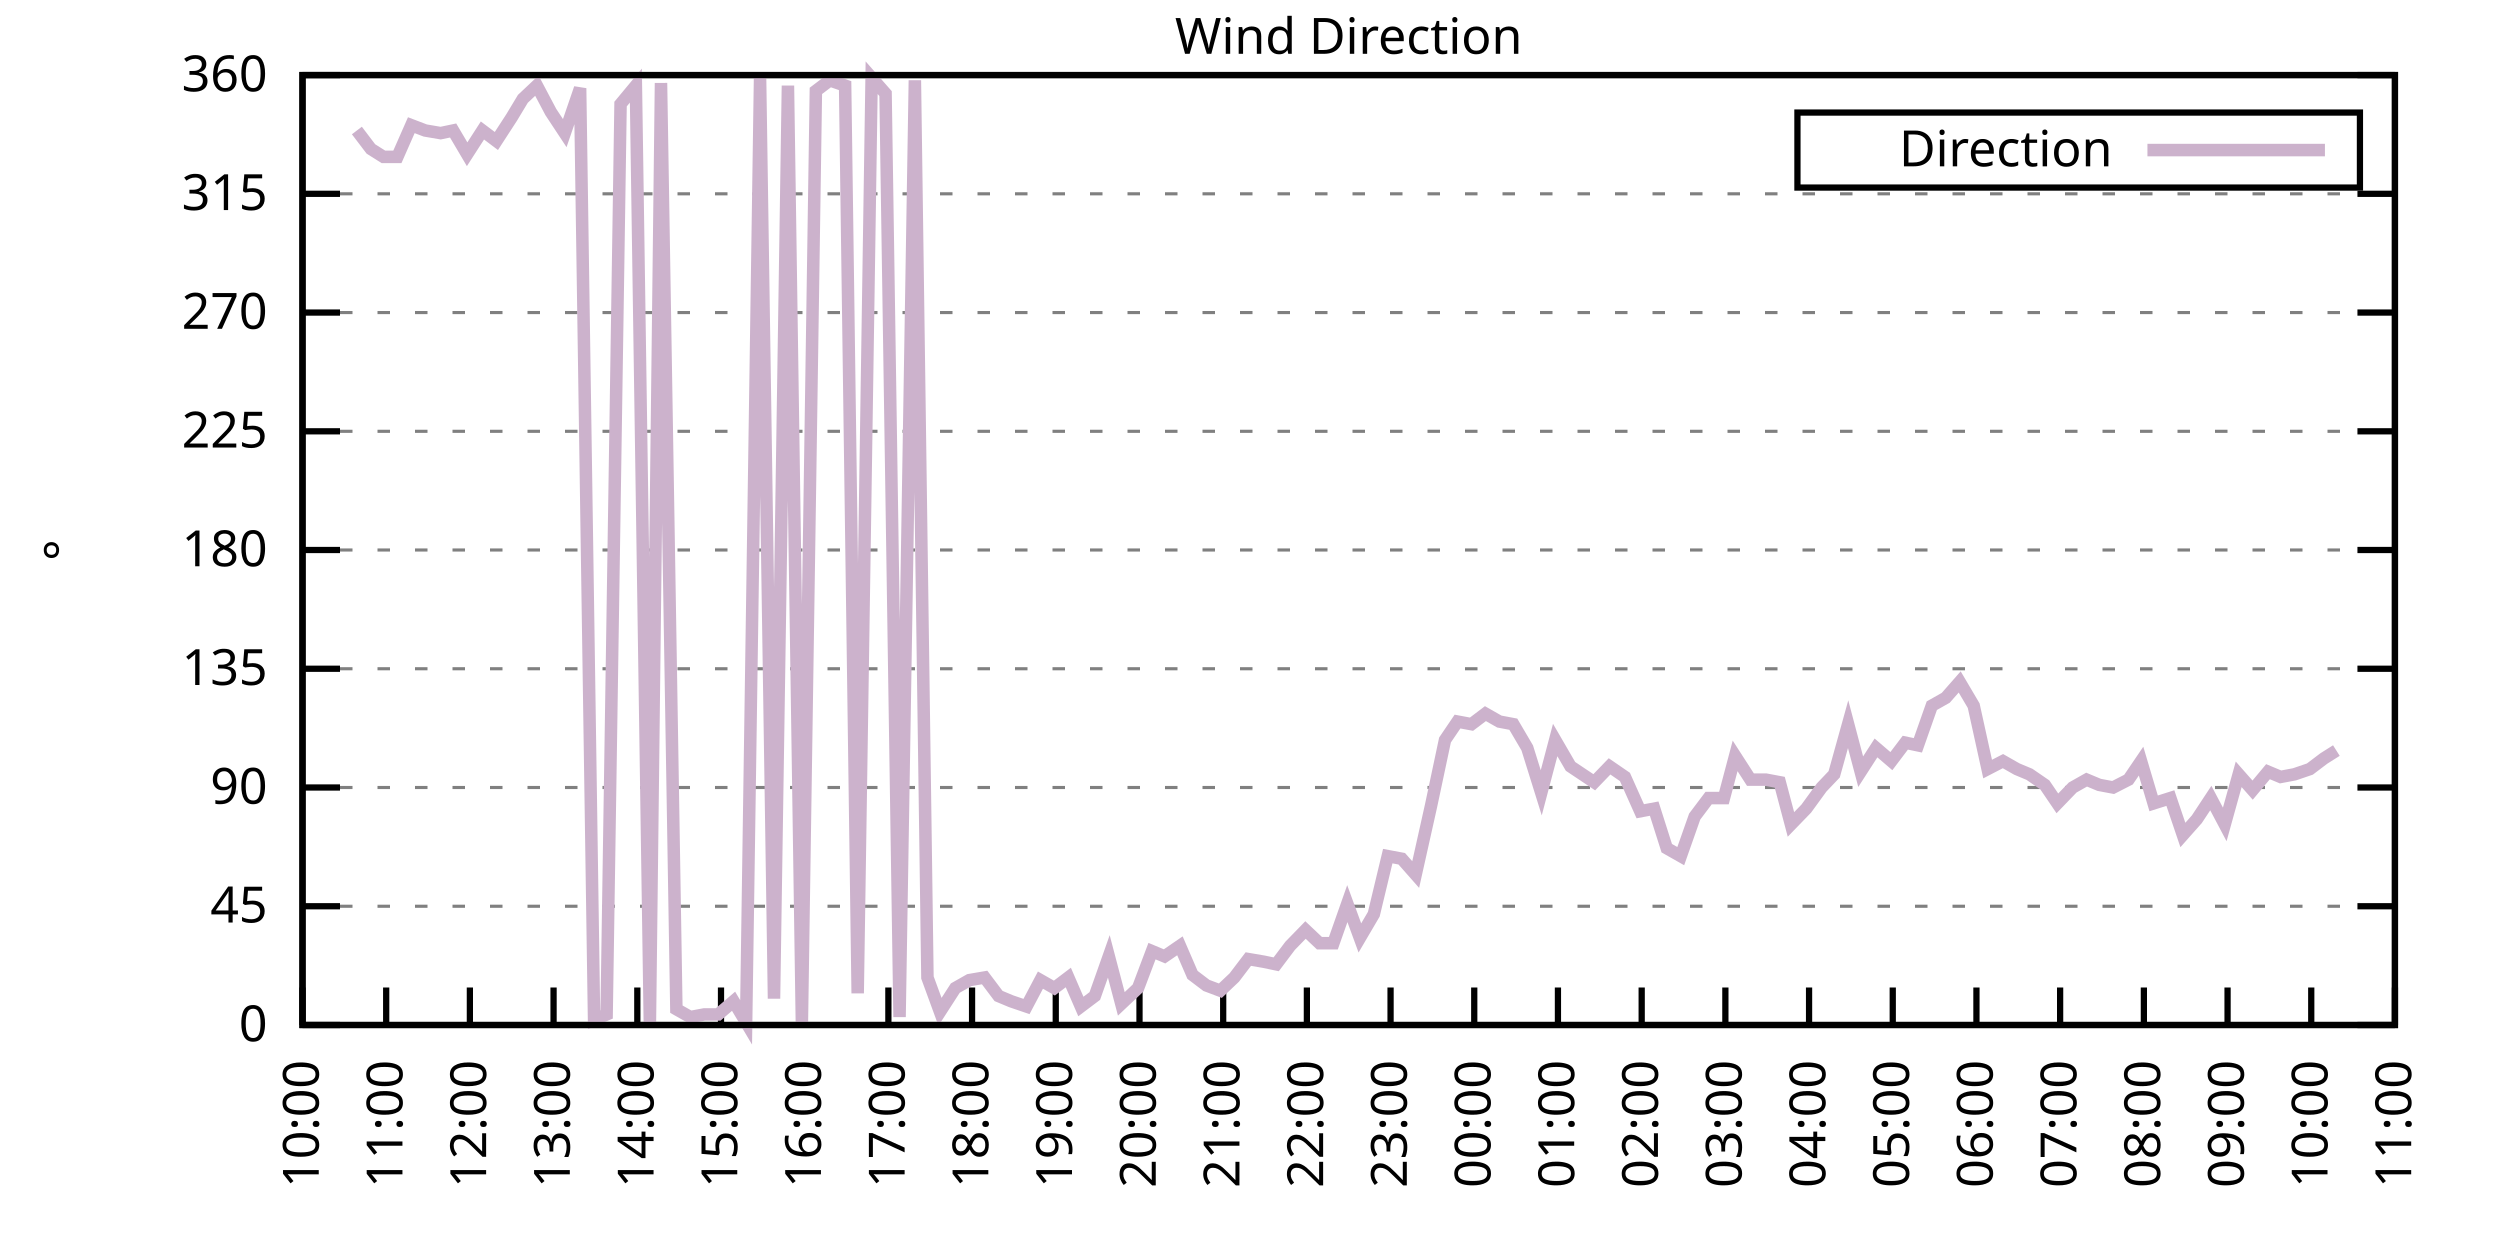
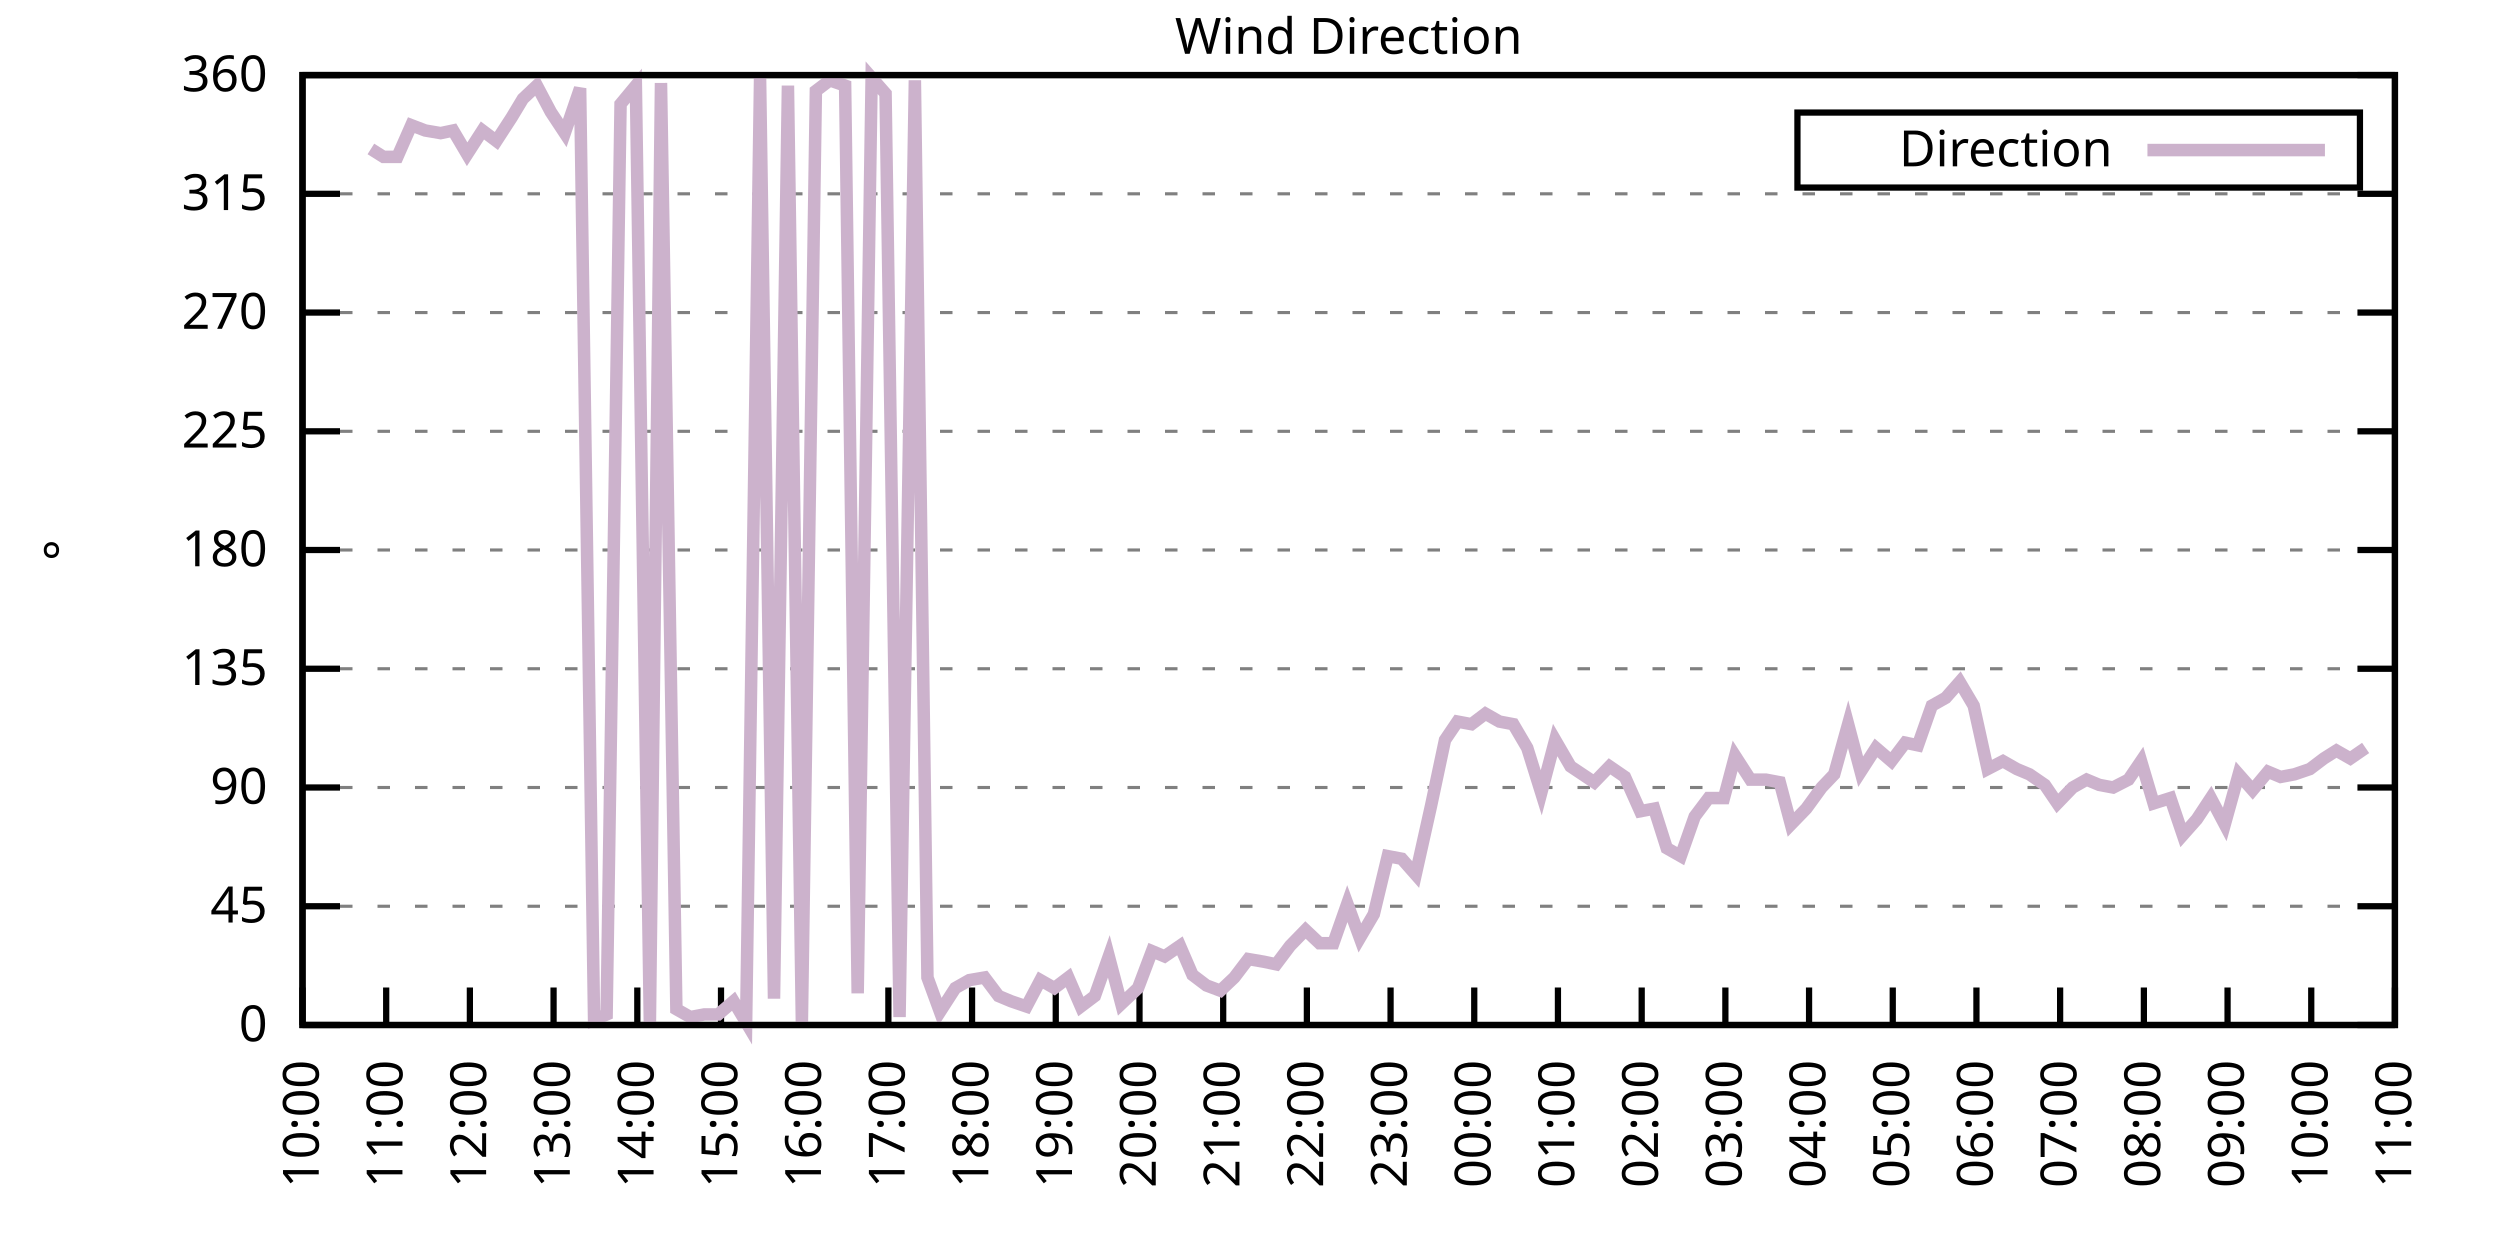
<svg xmlns="http://www.w3.org/2000/svg" xmlns:xlink="http://www.w3.org/1999/xlink" width="400" height="200" viewBox="0 0 400 200">
  <g id="gnuplot_canvas">
    <rect x="0" y="0" width="400" height="200" fill="none" />
    <defs>
      <circle id="gpDot" r="0.5" stroke-width="0.5" stroke="currentColor" />
      <path id="gpPt0" stroke-width="0.333" stroke="currentColor" d="M-1,0 h2 M0,-1 v2" />
      <path id="gpPt1" stroke-width="0.333" stroke="currentColor" d="M-1,-1 L1,1 M1,-1 L-1,1" />
      <path id="gpPt2" stroke-width="0.333" stroke="currentColor" d="M-1,0 L1,0 M0,-1 L0,1 M-1,-1 L1,1 M-1,1 L1,-1" />
      <rect id="gpPt3" stroke-width="0.333" stroke="currentColor" x="-1" y="-1" width="2" height="2" />
      <rect id="gpPt4" stroke-width="0.333" stroke="currentColor" fill="currentColor" x="-1" y="-1" width="2" height="2" />
      <circle id="gpPt5" stroke-width="0.333" stroke="currentColor" cx="0" cy="0" r="1" />
      <use xlink:href="#gpPt5" id="gpPt6" fill="currentColor" stroke="none" />
      <path id="gpPt7" stroke-width="0.333" stroke="currentColor" d="M0,-1.33 L-1.33,0.67 L1.33,0.67 z" />
      <use xlink:href="#gpPt7" id="gpPt8" fill="currentColor" stroke="none" />
      <use xlink:href="#gpPt7" id="gpPt9" stroke="currentColor" transform="rotate(180)" />
      <use xlink:href="#gpPt9" id="gpPt10" fill="currentColor" stroke="none" />
      <use xlink:href="#gpPt3" id="gpPt11" stroke="currentColor" transform="rotate(45)" />
      <use xlink:href="#gpPt11" id="gpPt12" fill="currentColor" stroke="none" />
      <path id="gpPt13" stroke-width="0.333" stroke="currentColor" d="M0,1.330 L1.265,0.411 L0.782,-1.067 L-0.782,-1.076 L-1.265,0.411 z" />
      <use xlink:href="#gpPt13" id="gpPt14" fill="currentColor" stroke="none" />
      <filter id="textbox" filterUnits="objectBoundingBox" x="0" y="0" height="1" width="1">
        <feFlood flood-color="white" flood-opacity="1" result="bgnd" />
        <feComposite in="SourceGraphic" in2="bgnd" operator="atop" />
      </filter>
      <filter id="greybox" filterUnits="objectBoundingBox" x="0" y="0" height="1" width="1">
        <feFlood flood-color="lightgrey" flood-opacity="1" result="grey" />
        <feComposite in="SourceGraphic" in2="grey" operator="atop" />
      </filter>
    </defs>
    <g fill="none" color="white" stroke="currentColor" stroke-width="1.00" stroke-linecap="butt" stroke-linejoin="miter">
</g>
    <g fill="none" color="black" stroke="currentColor" stroke-width="1.00" stroke-linecap="butt" stroke-linejoin="miter">
      <g stroke="none" shape-rendering="crispEdges">
        <polygon fill="rgb(255, 255, 255)" points="48.40,164.00 383.18,164.00 383.18,12.02 48.40,12.02 " />
      </g>
    </g>
    <g fill="none" color="black" stroke="currentColor" stroke-width="1.00" stroke-linecap="butt" stroke-linejoin="miter">
</g>
    <g fill="none" color="black" stroke="black" stroke-width="0.50" stroke-linecap="butt" stroke-linejoin="miter">
</g>
    <g fill="none" color="gray" stroke="currentColor" stroke-width="0.50" stroke-linecap="butt" stroke-linejoin="miter">
      <path stroke="gray" stroke-dasharray="2,4" class="gridline" d="M48.40,164.00 L383.19,164.00  " />
    </g>
    <g fill="none" color="gray" stroke="gray" stroke-width="1.00" stroke-linecap="butt" stroke-linejoin="miter">
</g>
    <g fill="none" color="black" stroke="currentColor" stroke-width="1.00" stroke-linecap="butt" stroke-linejoin="miter">
      <path stroke="black" d="M48.40,164.00 L54.40,164.00 M383.19,164.00 L377.19,164.00  " />
      <g transform="translate(42.80,166.60)" stroke="none" fill="black" font-family="Sans" font-size="8.00" text-anchor="end">
        <text>
          <tspan font-family="Sans"> 0</tspan>
        </text>
      </g>
    </g>
    <g fill="none" color="black" stroke="currentColor" stroke-width="1.00" stroke-linecap="butt" stroke-linejoin="miter">
</g>
    <g fill="none" color="black" stroke="black" stroke-width="0.50" stroke-linecap="butt" stroke-linejoin="miter">
</g>
    <g fill="none" color="gray" stroke="currentColor" stroke-width="0.50" stroke-linecap="butt" stroke-linejoin="miter">
      <path stroke="gray" stroke-dasharray="2,4" class="gridline" d="M48.40,145.00 L383.19,145.00  " />
    </g>
    <g fill="none" color="gray" stroke="gray" stroke-width="1.00" stroke-linecap="butt" stroke-linejoin="miter">
</g>
    <g fill="none" color="black" stroke="currentColor" stroke-width="1.00" stroke-linecap="butt" stroke-linejoin="miter">
      <path stroke="black" d="M48.40,145.00 L54.40,145.00 M383.19,145.00 L377.19,145.00  " />
      <g transform="translate(42.80,147.60)" stroke="none" fill="black" font-family="Sans" font-size="8.00" text-anchor="end">
        <text>
          <tspan font-family="Sans"> 45</tspan>
        </text>
      </g>
    </g>
    <g fill="none" color="black" stroke="currentColor" stroke-width="1.00" stroke-linecap="butt" stroke-linejoin="miter">
</g>
    <g fill="none" color="black" stroke="black" stroke-width="0.50" stroke-linecap="butt" stroke-linejoin="miter">
</g>
    <g fill="none" color="gray" stroke="currentColor" stroke-width="0.50" stroke-linecap="butt" stroke-linejoin="miter">
      <path stroke="gray" stroke-dasharray="2,4" class="gridline" d="M48.40,126.00 L383.19,126.00  " />
    </g>
    <g fill="none" color="gray" stroke="gray" stroke-width="1.00" stroke-linecap="butt" stroke-linejoin="miter">
</g>
    <g fill="none" color="black" stroke="currentColor" stroke-width="1.00" stroke-linecap="butt" stroke-linejoin="miter">
      <path stroke="black" d="M48.40,126.00 L54.40,126.00 M383.19,126.00 L377.19,126.00  " />
      <g transform="translate(42.80,128.60)" stroke="none" fill="black" font-family="Sans" font-size="8.00" text-anchor="end">
        <text>
          <tspan font-family="Sans"> 90</tspan>
        </text>
      </g>
    </g>
    <g fill="none" color="black" stroke="currentColor" stroke-width="1.00" stroke-linecap="butt" stroke-linejoin="miter">
</g>
    <g fill="none" color="black" stroke="black" stroke-width="0.50" stroke-linecap="butt" stroke-linejoin="miter">
</g>
    <g fill="none" color="gray" stroke="currentColor" stroke-width="0.50" stroke-linecap="butt" stroke-linejoin="miter">
      <path stroke="gray" stroke-dasharray="2,4" class="gridline" d="M48.40,107.00 L383.19,107.00  " />
    </g>
    <g fill="none" color="gray" stroke="gray" stroke-width="1.00" stroke-linecap="butt" stroke-linejoin="miter">
</g>
    <g fill="none" color="black" stroke="currentColor" stroke-width="1.00" stroke-linecap="butt" stroke-linejoin="miter">
      <path stroke="black" d="M48.40,107.00 L54.40,107.00 M383.19,107.00 L377.19,107.00  " />
      <g transform="translate(42.80,109.60)" stroke="none" fill="black" font-family="Sans" font-size="8.00" text-anchor="end">
        <text>
          <tspan font-family="Sans"> 135</tspan>
        </text>
      </g>
    </g>
    <g fill="none" color="black" stroke="currentColor" stroke-width="1.00" stroke-linecap="butt" stroke-linejoin="miter">
</g>
    <g fill="none" color="black" stroke="black" stroke-width="0.50" stroke-linecap="butt" stroke-linejoin="miter">
</g>
    <g fill="none" color="gray" stroke="currentColor" stroke-width="0.50" stroke-linecap="butt" stroke-linejoin="miter">
      <path stroke="gray" stroke-dasharray="2,4" class="gridline" d="M48.40,88.00 L383.19,88.00  " />
    </g>
    <g fill="none" color="gray" stroke="gray" stroke-width="1.00" stroke-linecap="butt" stroke-linejoin="miter">
</g>
    <g fill="none" color="black" stroke="currentColor" stroke-width="1.00" stroke-linecap="butt" stroke-linejoin="miter">
      <path stroke="black" d="M48.40,88.00 L54.40,88.00 M383.19,88.00 L377.19,88.00  " />
      <g transform="translate(42.80,90.60)" stroke="none" fill="black" font-family="Sans" font-size="8.00" text-anchor="end">
        <text>
          <tspan font-family="Sans"> 180</tspan>
        </text>
      </g>
    </g>
    <g fill="none" color="black" stroke="currentColor" stroke-width="1.00" stroke-linecap="butt" stroke-linejoin="miter">
</g>
    <g fill="none" color="black" stroke="black" stroke-width="0.50" stroke-linecap="butt" stroke-linejoin="miter">
</g>
    <g fill="none" color="gray" stroke="currentColor" stroke-width="0.50" stroke-linecap="butt" stroke-linejoin="miter">
      <path stroke="gray" stroke-dasharray="2,4" class="gridline" d="M48.40,69.01 L383.19,69.01  " />
    </g>
    <g fill="none" color="gray" stroke="gray" stroke-width="1.00" stroke-linecap="butt" stroke-linejoin="miter">
</g>
    <g fill="none" color="black" stroke="currentColor" stroke-width="1.00" stroke-linecap="butt" stroke-linejoin="miter">
      <path stroke="black" d="M48.40,69.01 L54.40,69.01 M383.19,69.01 L377.19,69.01  " />
      <g transform="translate(42.80,71.61)" stroke="none" fill="black" font-family="Sans" font-size="8.00" text-anchor="end">
        <text>
          <tspan font-family="Sans"> 225</tspan>
        </text>
      </g>
    </g>
    <g fill="none" color="black" stroke="currentColor" stroke-width="1.00" stroke-linecap="butt" stroke-linejoin="miter">
</g>
    <g fill="none" color="black" stroke="black" stroke-width="0.50" stroke-linecap="butt" stroke-linejoin="miter">
</g>
    <g fill="none" color="gray" stroke="currentColor" stroke-width="0.50" stroke-linecap="butt" stroke-linejoin="miter">
      <path stroke="gray" stroke-dasharray="2,4" class="gridline" d="M48.40,50.01 L383.19,50.01  " />
    </g>
    <g fill="none" color="gray" stroke="gray" stroke-width="1.00" stroke-linecap="butt" stroke-linejoin="miter">
</g>
    <g fill="none" color="black" stroke="currentColor" stroke-width="1.00" stroke-linecap="butt" stroke-linejoin="miter">
      <path stroke="black" d="M48.40,50.01 L54.40,50.01 M383.19,50.01 L377.19,50.01  " />
      <g transform="translate(42.80,52.61)" stroke="none" fill="black" font-family="Sans" font-size="8.00" text-anchor="end">
        <text>
          <tspan font-family="Sans"> 270</tspan>
        </text>
      </g>
    </g>
    <g fill="none" color="black" stroke="currentColor" stroke-width="1.00" stroke-linecap="butt" stroke-linejoin="miter">
</g>
    <g fill="none" color="black" stroke="black" stroke-width="0.50" stroke-linecap="butt" stroke-linejoin="miter">
</g>
    <g fill="none" color="gray" stroke="currentColor" stroke-width="0.50" stroke-linecap="butt" stroke-linejoin="miter">
      <path stroke="gray" stroke-dasharray="2,4" class="gridline" d="M48.40,31.01 L383.19,31.01  " />
    </g>
    <g fill="none" color="gray" stroke="gray" stroke-width="1.00" stroke-linecap="butt" stroke-linejoin="miter">
</g>
    <g fill="none" color="black" stroke="currentColor" stroke-width="1.00" stroke-linecap="butt" stroke-linejoin="miter">
      <path stroke="black" d="M48.40,31.01 L54.40,31.01 M383.19,31.01 L377.19,31.01  " />
      <g transform="translate(42.80,33.61)" stroke="none" fill="black" font-family="Sans" font-size="8.00" text-anchor="end">
        <text>
          <tspan font-family="Sans"> 315</tspan>
        </text>
      </g>
    </g>
    <g fill="none" color="black" stroke="currentColor" stroke-width="1.00" stroke-linecap="butt" stroke-linejoin="miter">
</g>
    <g fill="none" color="black" stroke="black" stroke-width="0.50" stroke-linecap="butt" stroke-linejoin="miter">
</g>
    <g fill="none" color="gray" stroke="currentColor" stroke-width="0.50" stroke-linecap="butt" stroke-linejoin="miter">
      <path stroke="gray" stroke-dasharray="2,4" class="gridline" d="M48.40,12.01 L383.19,12.01  " />
    </g>
    <g fill="none" color="gray" stroke="gray" stroke-width="1.00" stroke-linecap="butt" stroke-linejoin="miter">
</g>
    <g fill="none" color="black" stroke="currentColor" stroke-width="1.00" stroke-linecap="butt" stroke-linejoin="miter">
      <path stroke="black" d="M48.40,12.01 L54.40,12.01 M383.19,12.01 L377.19,12.01  " />
      <g transform="translate(42.80,14.61)" stroke="none" fill="black" font-family="Sans" font-size="8.00" text-anchor="end">
        <text>
          <tspan font-family="Sans"> 360</tspan>
        </text>
      </g>
    </g>
    <g fill="none" color="black" stroke="currentColor" stroke-width="1.00" stroke-linecap="butt" stroke-linejoin="miter">
      <path stroke="black" d="M48.40,164.00 L48.40,158.00  " />
      <g transform="translate(51.00,169.60) rotate(270.00)" stroke="none" fill="black" font-family="Sans" font-size="8.00" text-anchor="end">
        <text>
          <tspan font-family="Sans">10:00</tspan>
        </text>
      </g>
    </g>
    <g fill="none" color="black" stroke="currentColor" stroke-width="1.00" stroke-linecap="butt" stroke-linejoin="miter">
      <path stroke="black" d="M61.79,164.00 L61.79,158.00  " />
      <g transform="translate(64.39,169.60) rotate(270.00)" stroke="none" fill="black" font-family="Sans" font-size="8.00" text-anchor="end">
        <text>
          <tspan font-family="Sans">11:00</tspan>
        </text>
      </g>
    </g>
    <g fill="none" color="black" stroke="currentColor" stroke-width="1.00" stroke-linecap="butt" stroke-linejoin="miter">
      <path stroke="black" d="M75.18,164.00 L75.18,158.00  " />
      <g transform="translate(77.78,169.60) rotate(270.00)" stroke="none" fill="black" font-family="Sans" font-size="8.00" text-anchor="end">
        <text>
          <tspan font-family="Sans">12:00</tspan>
        </text>
      </g>
    </g>
    <g fill="none" color="black" stroke="currentColor" stroke-width="1.00" stroke-linecap="butt" stroke-linejoin="miter">
      <path stroke="black" d="M88.57,164.00 L88.57,158.00  " />
      <g transform="translate(91.17,169.60) rotate(270.00)" stroke="none" fill="black" font-family="Sans" font-size="8.00" text-anchor="end">
        <text>
          <tspan font-family="Sans">13:00</tspan>
        </text>
      </g>
    </g>
    <g fill="none" color="black" stroke="currentColor" stroke-width="1.00" stroke-linecap="butt" stroke-linejoin="miter">
      <path stroke="black" d="M101.97,164.00 L101.97,158.00  " />
      <g transform="translate(104.57,169.60) rotate(270.00)" stroke="none" fill="black" font-family="Sans" font-size="8.00" text-anchor="end">
        <text>
          <tspan font-family="Sans">14:00</tspan>
        </text>
      </g>
    </g>
    <g fill="none" color="black" stroke="currentColor" stroke-width="1.00" stroke-linecap="butt" stroke-linejoin="miter">
      <path stroke="black" d="M115.36,164.00 L115.36,158.00  " />
      <g transform="translate(117.96,169.60) rotate(270.00)" stroke="none" fill="black" font-family="Sans" font-size="8.00" text-anchor="end">
        <text>
          <tspan font-family="Sans">15:00</tspan>
        </text>
      </g>
    </g>
    <g fill="none" color="black" stroke="currentColor" stroke-width="1.00" stroke-linecap="butt" stroke-linejoin="miter">
      <path stroke="black" d="M128.75,164.00 L128.75,158.00  " />
      <g transform="translate(131.35,169.60) rotate(270.00)" stroke="none" fill="black" font-family="Sans" font-size="8.00" text-anchor="end">
        <text>
          <tspan font-family="Sans">16:00</tspan>
        </text>
      </g>
    </g>
    <g fill="none" color="black" stroke="currentColor" stroke-width="1.00" stroke-linecap="butt" stroke-linejoin="miter">
      <path stroke="black" d="M142.14,164.00 L142.14,158.00  " />
      <g transform="translate(144.74,169.60) rotate(270.00)" stroke="none" fill="black" font-family="Sans" font-size="8.00" text-anchor="end">
        <text>
          <tspan font-family="Sans">17:00</tspan>
        </text>
      </g>
    </g>
    <g fill="none" color="black" stroke="currentColor" stroke-width="1.00" stroke-linecap="butt" stroke-linejoin="miter">
      <path stroke="black" d="M155.53,164.00 L155.53,158.00  " />
      <g transform="translate(158.13,169.60) rotate(270.00)" stroke="none" fill="black" font-family="Sans" font-size="8.00" text-anchor="end">
        <text>
          <tspan font-family="Sans">18:00</tspan>
        </text>
      </g>
    </g>
    <g fill="none" color="black" stroke="currentColor" stroke-width="1.00" stroke-linecap="butt" stroke-linejoin="miter">
      <path stroke="black" d="M168.92,164.00 L168.92,158.00  " />
      <g transform="translate(171.52,169.60) rotate(270.00)" stroke="none" fill="black" font-family="Sans" font-size="8.00" text-anchor="end">
        <text>
          <tspan font-family="Sans">19:00</tspan>
        </text>
      </g>
    </g>
    <g fill="none" color="black" stroke="currentColor" stroke-width="1.00" stroke-linecap="butt" stroke-linejoin="miter">
      <path stroke="black" d="M182.32,164.00 L182.32,158.00  " />
      <g transform="translate(184.92,169.60) rotate(270.00)" stroke="none" fill="black" font-family="Sans" font-size="8.00" text-anchor="end">
        <text>
          <tspan font-family="Sans">20:00</tspan>
        </text>
      </g>
    </g>
    <g fill="none" color="black" stroke="currentColor" stroke-width="1.00" stroke-linecap="butt" stroke-linejoin="miter">
      <path stroke="black" d="M195.71,164.00 L195.71,158.00  " />
      <g transform="translate(198.31,169.60) rotate(270.00)" stroke="none" fill="black" font-family="Sans" font-size="8.00" text-anchor="end">
        <text>
          <tspan font-family="Sans">21:00</tspan>
        </text>
      </g>
    </g>
    <g fill="none" color="black" stroke="currentColor" stroke-width="1.00" stroke-linecap="butt" stroke-linejoin="miter">
      <path stroke="black" d="M209.10,164.00 L209.10,158.00  " />
      <g transform="translate(211.70,169.60) rotate(270.00)" stroke="none" fill="black" font-family="Sans" font-size="8.00" text-anchor="end">
        <text>
          <tspan font-family="Sans">22:00</tspan>
        </text>
      </g>
    </g>
    <g fill="none" color="black" stroke="currentColor" stroke-width="1.00" stroke-linecap="butt" stroke-linejoin="miter">
      <path stroke="black" d="M222.49,164.00 L222.49,158.00  " />
      <g transform="translate(225.09,169.60) rotate(270.00)" stroke="none" fill="black" font-family="Sans" font-size="8.00" text-anchor="end">
        <text>
          <tspan font-family="Sans">23:00</tspan>
        </text>
      </g>
    </g>
    <g fill="none" color="black" stroke="currentColor" stroke-width="1.00" stroke-linecap="butt" stroke-linejoin="miter">
      <path stroke="black" d="M235.88,164.00 L235.88,158.00  " />
      <g transform="translate(238.48,169.60) rotate(270.00)" stroke="none" fill="black" font-family="Sans" font-size="8.00" text-anchor="end">
        <text>
          <tspan font-family="Sans">00:00</tspan>
        </text>
      </g>
    </g>
    <g fill="none" color="black" stroke="currentColor" stroke-width="1.00" stroke-linecap="butt" stroke-linejoin="miter">
      <path stroke="black" d="M249.27,164.00 L249.27,158.00  " />
      <g transform="translate(251.87,169.60) rotate(270.00)" stroke="none" fill="black" font-family="Sans" font-size="8.00" text-anchor="end">
        <text>
          <tspan font-family="Sans">01:00</tspan>
        </text>
      </g>
    </g>
    <g fill="none" color="black" stroke="currentColor" stroke-width="1.00" stroke-linecap="butt" stroke-linejoin="miter">
      <path stroke="black" d="M262.67,164.00 L262.67,158.00  " />
      <g transform="translate(265.27,169.60) rotate(270.00)" stroke="none" fill="black" font-family="Sans" font-size="8.00" text-anchor="end">
        <text>
          <tspan font-family="Sans">02:00</tspan>
        </text>
      </g>
    </g>
    <g fill="none" color="black" stroke="currentColor" stroke-width="1.00" stroke-linecap="butt" stroke-linejoin="miter">
      <path stroke="black" d="M276.06,164.00 L276.06,158.00  " />
      <g transform="translate(278.66,169.60) rotate(270.00)" stroke="none" fill="black" font-family="Sans" font-size="8.00" text-anchor="end">
        <text>
          <tspan font-family="Sans">03:00</tspan>
        </text>
      </g>
    </g>
    <g fill="none" color="black" stroke="currentColor" stroke-width="1.00" stroke-linecap="butt" stroke-linejoin="miter">
      <path stroke="black" d="M289.45,164.00 L289.45,158.00  " />
      <g transform="translate(292.05,169.60) rotate(270.00)" stroke="none" fill="black" font-family="Sans" font-size="8.00" text-anchor="end">
        <text>
          <tspan font-family="Sans">04:00</tspan>
        </text>
      </g>
    </g>
    <g fill="none" color="black" stroke="currentColor" stroke-width="1.00" stroke-linecap="butt" stroke-linejoin="miter">
      <path stroke="black" d="M302.84,164.00 L302.84,158.00  " />
      <g transform="translate(305.44,169.60) rotate(270.00)" stroke="none" fill="black" font-family="Sans" font-size="8.00" text-anchor="end">
        <text>
          <tspan font-family="Sans">05:00</tspan>
        </text>
      </g>
    </g>
    <g fill="none" color="black" stroke="currentColor" stroke-width="1.00" stroke-linecap="butt" stroke-linejoin="miter">
      <path stroke="black" d="M316.23,164.00 L316.23,158.00  " />
      <g transform="translate(318.83,169.60) rotate(270.00)" stroke="none" fill="black" font-family="Sans" font-size="8.00" text-anchor="end">
        <text>
          <tspan font-family="Sans">06:00</tspan>
        </text>
      </g>
    </g>
    <g fill="none" color="black" stroke="currentColor" stroke-width="1.00" stroke-linecap="butt" stroke-linejoin="miter">
      <path stroke="black" d="M329.62,164.00 L329.62,158.00  " />
      <g transform="translate(332.22,169.60) rotate(270.00)" stroke="none" fill="black" font-family="Sans" font-size="8.00" text-anchor="end">
        <text>
          <tspan font-family="Sans">07:00</tspan>
        </text>
      </g>
    </g>
    <g fill="none" color="black" stroke="currentColor" stroke-width="1.00" stroke-linecap="butt" stroke-linejoin="miter">
      <path stroke="black" d="M343.02,164.00 L343.02,158.00  " />
      <g transform="translate(345.62,169.60) rotate(270.00)" stroke="none" fill="black" font-family="Sans" font-size="8.00" text-anchor="end">
        <text>
          <tspan font-family="Sans">08:00</tspan>
        </text>
      </g>
    </g>
    <g fill="none" color="black" stroke="currentColor" stroke-width="1.00" stroke-linecap="butt" stroke-linejoin="miter">
      <path stroke="black" d="M356.41,164.00 L356.41,158.00  " />
      <g transform="translate(359.01,169.60) rotate(270.00)" stroke="none" fill="black" font-family="Sans" font-size="8.00" text-anchor="end">
        <text>
          <tspan font-family="Sans">09:00</tspan>
        </text>
      </g>
    </g>
    <g fill="none" color="black" stroke="currentColor" stroke-width="1.00" stroke-linecap="butt" stroke-linejoin="miter">
      <path stroke="black" d="M369.80,164.00 L369.80,158.00  " />
      <g transform="translate(372.40,169.60) rotate(270.00)" stroke="none" fill="black" font-family="Sans" font-size="8.00" text-anchor="end">
        <text>
          <tspan font-family="Sans">10:00</tspan>
        </text>
      </g>
    </g>
    <g fill="none" color="black" stroke="currentColor" stroke-width="1.00" stroke-linecap="butt" stroke-linejoin="miter">
      <path stroke="black" d="M383.19,164.00 L383.19,158.00  " />
      <g transform="translate(385.79,169.60) rotate(270.00)" stroke="none" fill="black" font-family="Sans" font-size="8.00" text-anchor="end">
        <text>
          <tspan font-family="Sans">11:00</tspan>
        </text>
      </g>
    </g>
    <g fill="none" color="black" stroke="currentColor" stroke-width="1.00" stroke-linecap="butt" stroke-linejoin="miter">
</g>
    <g fill="none" color="black" stroke="currentColor" stroke-width="1.00" stroke-linecap="butt" stroke-linejoin="miter">
      <path stroke="black" d="M48.40,12.01 L48.40,164.00 L383.19,164.00 L383.19,12.01 L48.40,12.01 Z  " />
    </g>
    <g fill="none" color="black" stroke="currentColor" stroke-width="1.00" stroke-linecap="butt" stroke-linejoin="miter">
</g>
    <g fill="none" color="black" stroke="currentColor" stroke-width="1.00" stroke-linecap="butt" stroke-linejoin="miter">
      <path stroke="black" d="M287.59,30.01 L287.59,18.01 L377.59,18.01 L377.59,30.01 L287.59,30.01 Z  " />
    </g>
    <g id="Wind_direction_plot_1">
      <g fill="none" color="white" stroke="black" stroke-width="2.00" stroke-linecap="butt" stroke-linejoin="miter">
</g>
      <g fill="none" color="black" stroke="currentColor" stroke-width="2.00" stroke-linecap="butt" stroke-linejoin="miter">
        <g transform="translate(337.99,26.61)" stroke="none" fill="black" font-family="Sans" font-size="8.00" text-anchor="end">
          <text>
            <tspan font-family="Sans">Direction</tspan>
          </text>
        </g>
      </g>
      <g fill="none" color="black" stroke="currentColor" stroke-width="2.00" stroke-linecap="butt" stroke-linejoin="miter">
-         <path stroke="rgb(204, 178, 204)" d="M343.59,24.01 L371.99,24.01 M57.10,20.88 L59.34,23.83 L61.35,25.10 L63.58,25.10 L65.81,20.03 L68.04,20.88   L70.50,21.30 L72.50,20.88 L74.74,24.68 L77.19,20.88 L79.42,22.56 L81.88,18.77 L83.66,15.81 L85.90,13.70   L88.13,17.92 L90.36,21.30 L92.82,14.12 L95.05,163.16 L97.06,162.31 L99.29,16.65 L101.74,13.70 L103.98,164.00   L105.76,13.28 L108.22,161.47 L110.45,162.73 L112.68,162.31 L114.91,162.31 L117.37,160.20 L119.38,163.58 L121.61,12.43   L123.84,159.78 L126.07,13.70 L128.30,163.58 L130.54,14.54 L132.77,12.85 L135.22,13.70 L137.23,158.93 L139.46,12.43   L141.69,14.97 L143.93,162.73 L146.38,12.85 L148.39,156.40 L150.40,161.89 L152.85,158.09 L155.09,156.82 L157.54,156.40   L159.77,159.36 L161.78,160.20 L164.24,161.04 L166.47,156.82 L168.70,158.09 L170.93,156.40 L172.94,161.04 L175.17,159.36   L177.41,153.02 L179.41,160.62 L182.09,158.09 L184.32,152.18 L186.33,153.02 L188.79,151.33 L190.80,155.98 L193.03,157.67   L195.26,158.51 L197.49,156.40 L199.73,153.45 L202.18,153.87 L204.19,154.29 L206.42,151.33 L208.88,148.80 L211.11,150.91   L213.34,150.91 L215.57,144.58 L217.58,150.07 L219.81,146.27 L222.04,136.98 L224.28,137.40 L226.51,139.93 L228.96,128.96   L231.20,118.40 L233.20,115.45 L235.44,115.87 L237.67,114.18 L239.90,115.45 L242.13,115.87 L244.36,119.67 L246.60,126.85   L248.83,118.40 L251.28,122.62 L255.08,125.16 L257.53,122.62 L259.99,124.31 L262.44,129.80 L264.67,129.38 L266.68,135.71   L268.92,136.98 L271.15,130.65 L273.38,127.69 L275.83,127.69 L277.62,120.94 L280.07,124.74 L282.53,124.74 L284.76,125.16   L286.55,131.91 L289.00,129.38 L291.46,126.00 L293.47,123.89 L295.70,115.87 L297.71,123.47 L300.16,119.67 L302.62,121.78   L304.85,118.83 L306.86,119.25 L309.09,112.91 L311.32,111.65 L313.55,109.11 L315.79,112.91 L318.02,123.05 L320.47,121.78   L322.70,123.05 L324.71,123.89 L327.17,125.58 L329.18,128.54 L331.63,126.00 L333.86,124.74 L335.87,125.58 L338.10,126.00   L340.56,124.74 L342.57,121.78 L344.58,128.54 L347.26,127.69 L349.26,133.60 L351.50,131.07 L353.73,127.69 L355.96,131.91   L358.19,123.89 L360.42,126.42 L362.88,123.47 L364.89,124.31 L367.12,123.89 L369.58,123.05 L371.81,121.36 L373.82,120.09    " />
+         <path stroke="rgb(204, 178, 204)" d="M343.59,24.01 L371.99,24.01 M59.34,23.83 L61.35,25.10 L63.58,25.10 L65.81,20.03 L68.04,20.88 L70.50,21.30   L72.50,20.88 L74.74,24.68 L77.19,20.88 L79.42,22.56 L81.88,18.77 L83.66,15.81 L85.90,13.70 L88.13,17.92   L90.36,21.30 L92.82,14.12 L95.05,163.16 L97.06,162.31 L99.29,16.65 L101.74,13.70 L103.98,164.00 L105.76,13.28   L108.22,161.47 L110.45,162.73 L112.68,162.31 L114.91,162.31 L117.37,160.20 L119.38,163.58 L121.61,12.43 L123.84,159.78   L126.07,13.70 L128.30,163.58 L130.54,14.54 L132.77,12.85 L135.22,13.70 L137.23,158.93 L139.46,12.43 L141.69,14.97   L143.93,162.73 L146.38,12.85 L148.39,156.40 L150.40,161.89 L152.85,158.09 L155.09,156.82 L157.54,156.40 L159.77,159.36   L161.78,160.20 L164.24,161.04 L166.47,156.82 L168.70,158.09 L170.93,156.40 L172.94,161.04 L175.17,159.36 L177.41,153.02   L179.41,160.62 L182.09,158.09 L184.32,152.18 L186.33,153.02 L188.79,151.33 L190.80,155.98 L193.03,157.67 L195.26,158.51   L197.49,156.40 L199.73,153.45 L202.18,153.87 L204.19,154.29 L206.42,151.33 L208.88,148.80 L211.11,150.91 L213.34,150.91   L215.57,144.58 L217.58,150.07 L219.81,146.27 L222.04,136.98 L224.28,137.40 L226.51,139.93 L228.96,128.96 L231.20,118.40   L233.20,115.45 L235.44,115.87 L237.67,114.18 L239.90,115.45 L242.13,115.87 L244.36,119.67 L246.60,126.85 L248.83,118.40   L251.28,122.62 L255.08,125.16 L257.53,122.62 L259.99,124.31 L262.44,129.80 L264.67,129.38 L266.68,135.71 L268.92,136.98   L271.15,130.65 L273.38,127.69 L275.83,127.69 L277.62,120.94 L280.07,124.74 L282.53,124.74 L284.76,125.16 L286.55,131.91   L289.00,129.38 L291.46,126.00 L293.47,123.89 L295.70,115.87 L297.71,123.47 L300.16,119.67 L302.62,121.78 L304.85,118.83   L306.86,119.25 L309.09,112.91 L311.32,111.65 L313.55,109.11 L315.79,112.91 L318.02,123.05 L320.47,121.78 L322.70,123.05   L324.71,123.89 L327.17,125.58 L329.18,128.54 L331.63,126.00 L333.86,124.74 L335.87,125.58 L338.10,126.00 L340.56,124.74   L342.57,121.78 L344.58,128.54 L347.26,127.69 L349.26,133.60 L351.50,131.07 L353.73,127.69 L355.96,131.91 L358.19,123.89   L360.42,126.42 L362.88,123.47 L364.89,124.31 L367.12,123.89 L369.58,123.05 L371.81,121.36 L373.82,120.09 L376.05,121.36   L378.50,119.67  " />
      </g>
    </g>
    <g fill="none" color="black" stroke="currentColor" stroke-width="2.00" stroke-linecap="butt" stroke-linejoin="miter">
</g>
    <g fill="none" color="black" stroke="black" stroke-width="1.00" stroke-linecap="butt" stroke-linejoin="miter">
</g>
    <g fill="none" color="black" stroke="currentColor" stroke-width="1.00" stroke-linecap="butt" stroke-linejoin="miter">
      <path stroke="black" d="M48.40,12.01 L48.40,164.00 L383.19,164.00 L383.19,12.01 L48.40,12.01 Z  " />
      <g transform="translate(12.80,88.01) rotate(270.00)" stroke="none" fill="black" font-family="Sans" font-size="8.00" text-anchor="middle">
        <text>
          <tspan font-family="Sans">°</tspan>
        </text>
      </g>
    </g>
    <g fill="none" color="black" stroke="currentColor" stroke-width="1.00" stroke-linecap="butt" stroke-linejoin="miter">
</g>
    <g fill="none" color="black" stroke="currentColor" stroke-width="1.00" stroke-linecap="butt" stroke-linejoin="miter">
      <g transform="translate(215.79,8.61)" stroke="none" fill="black" font-family="Sans" font-size="8.00" text-anchor="middle">
        <text>
          <tspan font-family="Sans">Wind Direction</tspan>
        </text>
      </g>
    </g>
    <g fill="none" color="black" stroke="currentColor" stroke-width="1.00" stroke-linecap="butt" stroke-linejoin="miter">
</g>
  </g>
</svg>
